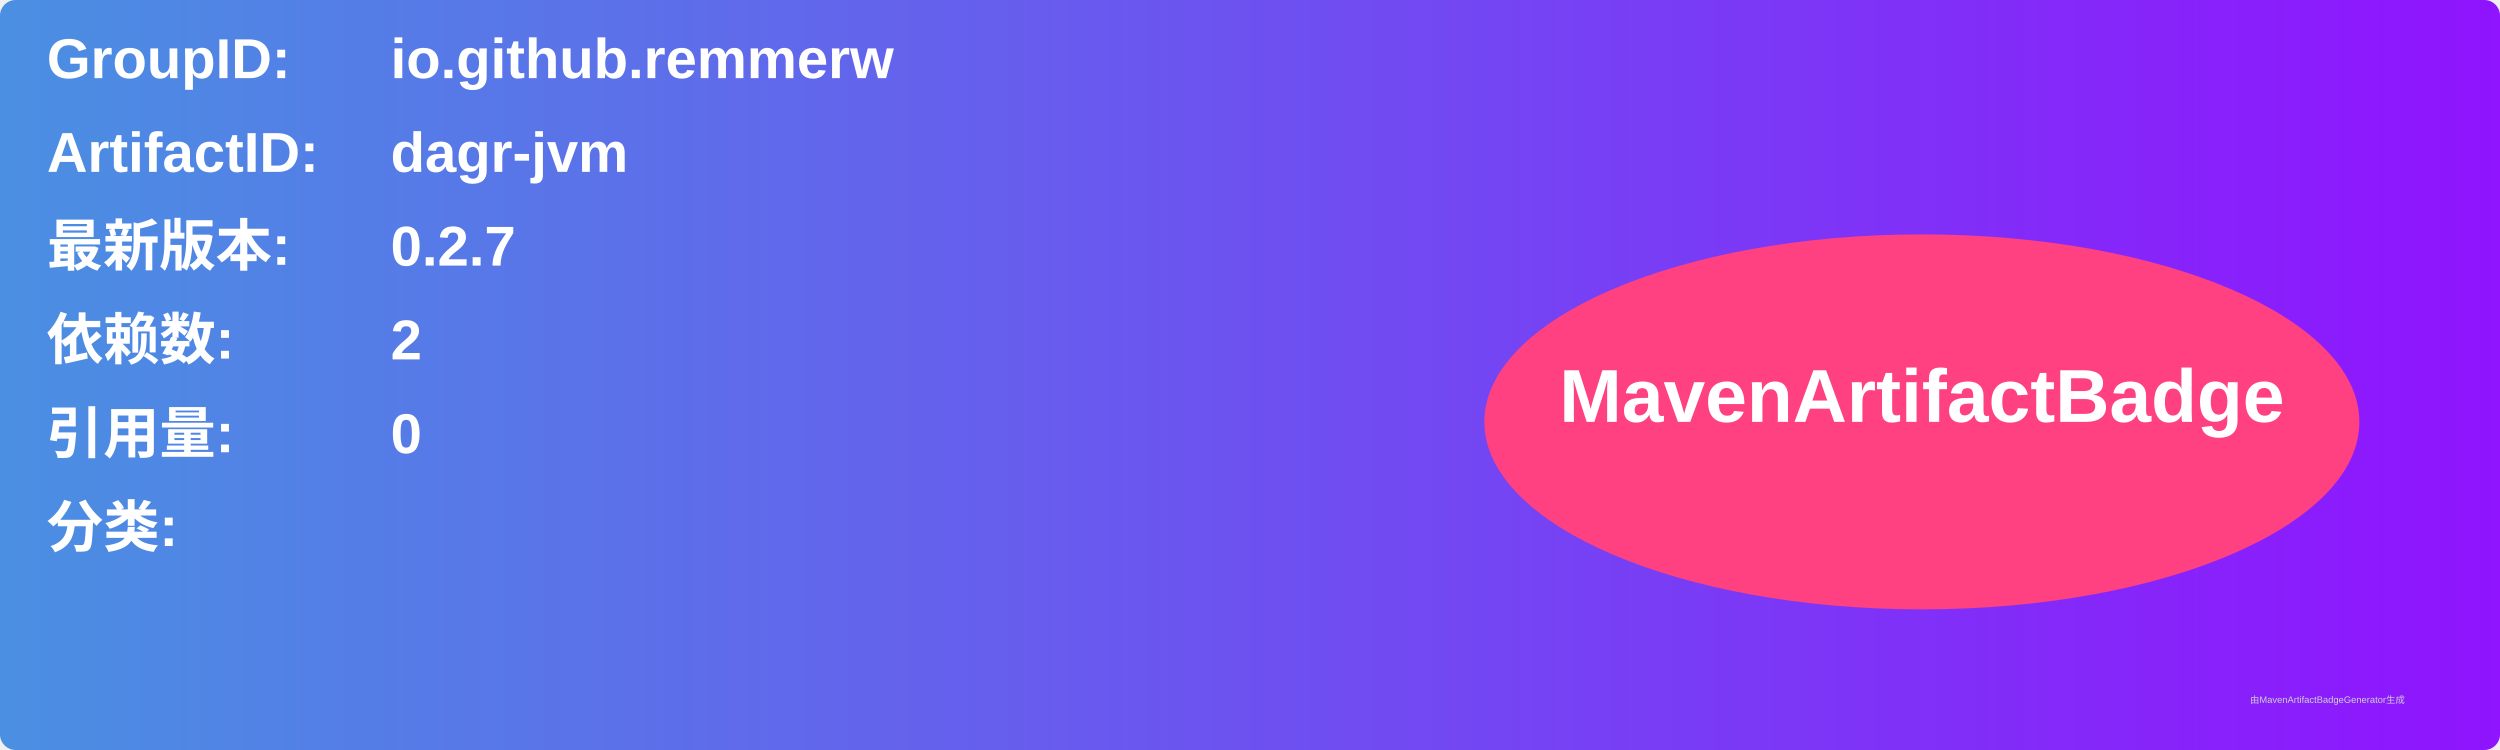
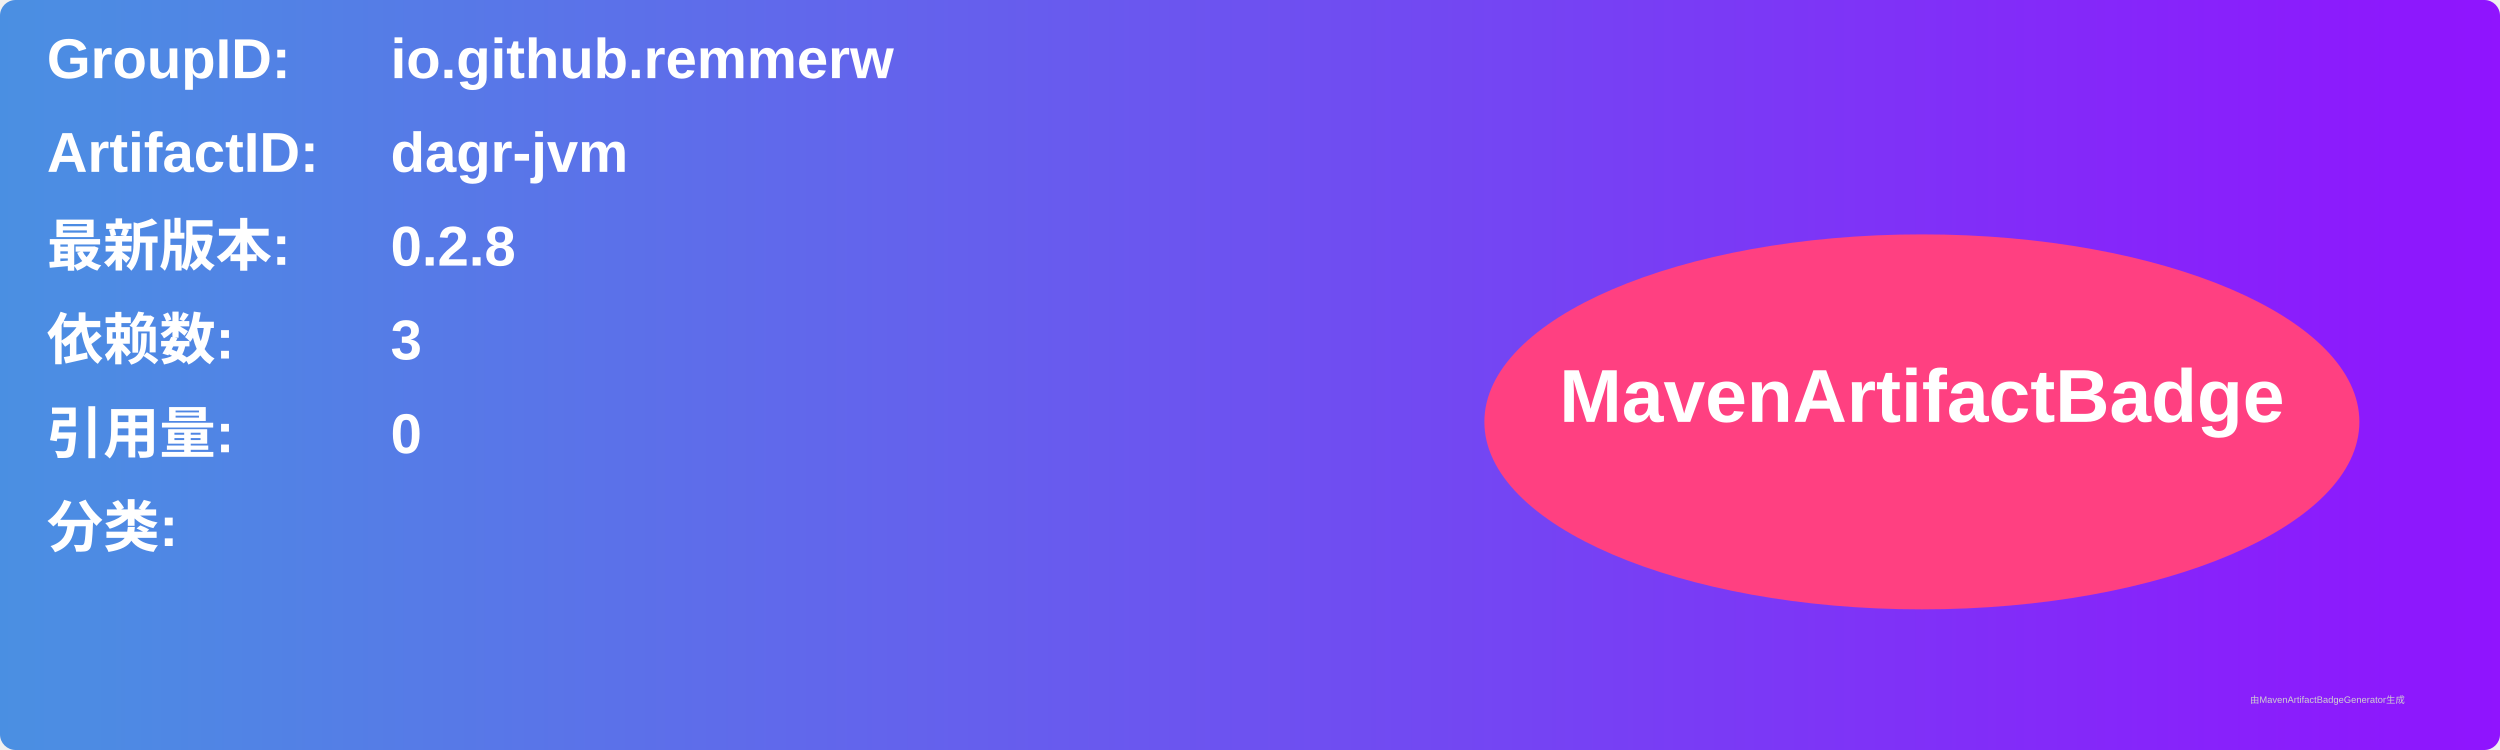
<svg xmlns="http://www.w3.org/2000/svg" width="800" height="240" viewBox="0 0 800 240">
  <linearGradient id="grad" x1="0%" y1="0%" x2="100%" y2="0%">
    <stop offset="0%" stop-color="#4a90e2" />
    <stop offset="100%" stop-color="#9013fe" />
  </linearGradient>
  <rect width="100%" height="100%" rx="5" ry="5" fill="url(#grad)" />
  <g transform="translate(15, 15)">
    <text x="0" y="10" font-family="Arial" font-size="18" fill="white" font-weight="bold" width="260">GroupID:</text>
    <text x="110" y="10" font-family="Arial" font-size="18" fill="white" font-weight="bold" width="460">io.github.remmerw</text>
    <text x="0" y="40" font-family="Arial" font-size="18" fill="white" font-weight="bold" width="260">ArtifactID:</text>
    <text x="110" y="40" font-family="Arial" font-size="18" fill="white" font-weight="bold" width="460">dagr-jvm</text>
    <text x="0" y="70" font-family="Arial" font-size="18" fill="white" font-weight="bold">最新版本:</text>
    <text x="110" y="70" font-family="Arial" font-size="18" fill="white" font-weight="bold">
-       <tspan font-weight="bold">0.2.7</tspan>
+       <tspan font-weight="bold">0.2.8</tspan>
    </text>
    <text x="0" y="100" font-family="Arial" font-size="18" fill="white" font-weight="bold">依赖数: </text>
    <text x="110" y="100" font-family="Arial" font-size="18" fill="white">
-       <tspan font-weight="bold">2</tspan>
+       <tspan font-weight="bold">3</tspan>
    </text>
    <text x="0" y="130" font-family="Arial" font-size="18" fill="white" font-weight="bold">引用量: </text>
    <text x="110" y="130" font-family="Arial" font-size="18" fill="white">
      <tspan font-weight="bold">0</tspan>
    </text>
    <text x="0" y="160" font-family="Arial" font-size="18" fill="white" font-weight="bold">分类:</text>
    <text x="10" y="190" font-family="Arial" font-size="10" fill="white">
      <tspan font-weight="bold" />
    </text>
    <ellipse cx="600" cy="120" rx="140" ry="60" fill="#ff4081" />
    <text x="600" y="120" text-anchor="middle" font-family="Arial" font-size="24" fill="white" font-weight="bold">MavenArtifactBadge</text>
  </g>
  <text x="720" y="225" font-family="Arial" font-size="3" fill="#d0d0d0">由MavenArtifactBadgeGenerator生成</text>
</svg>
